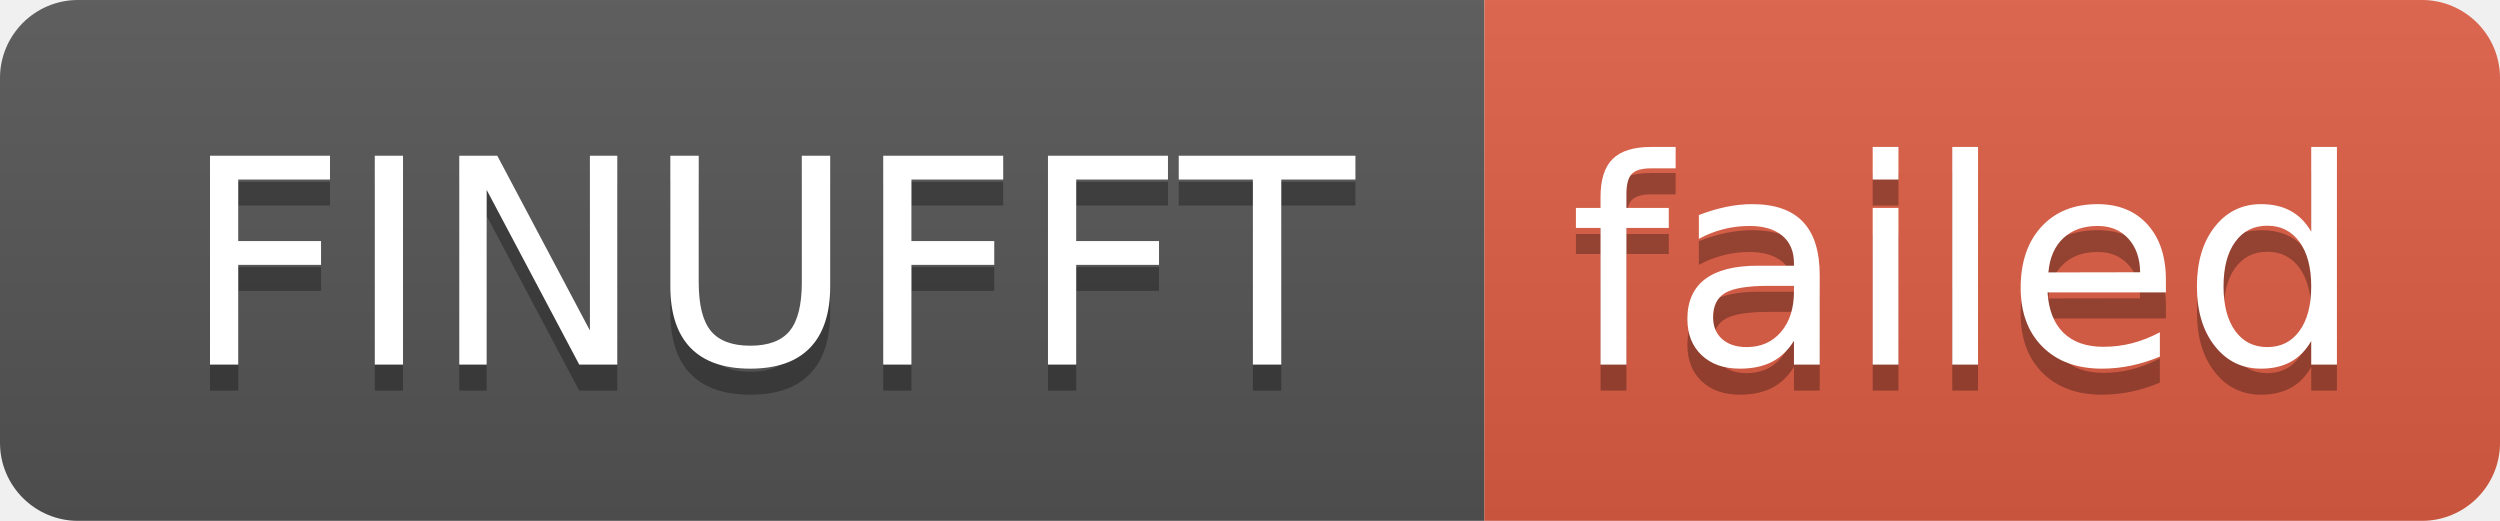
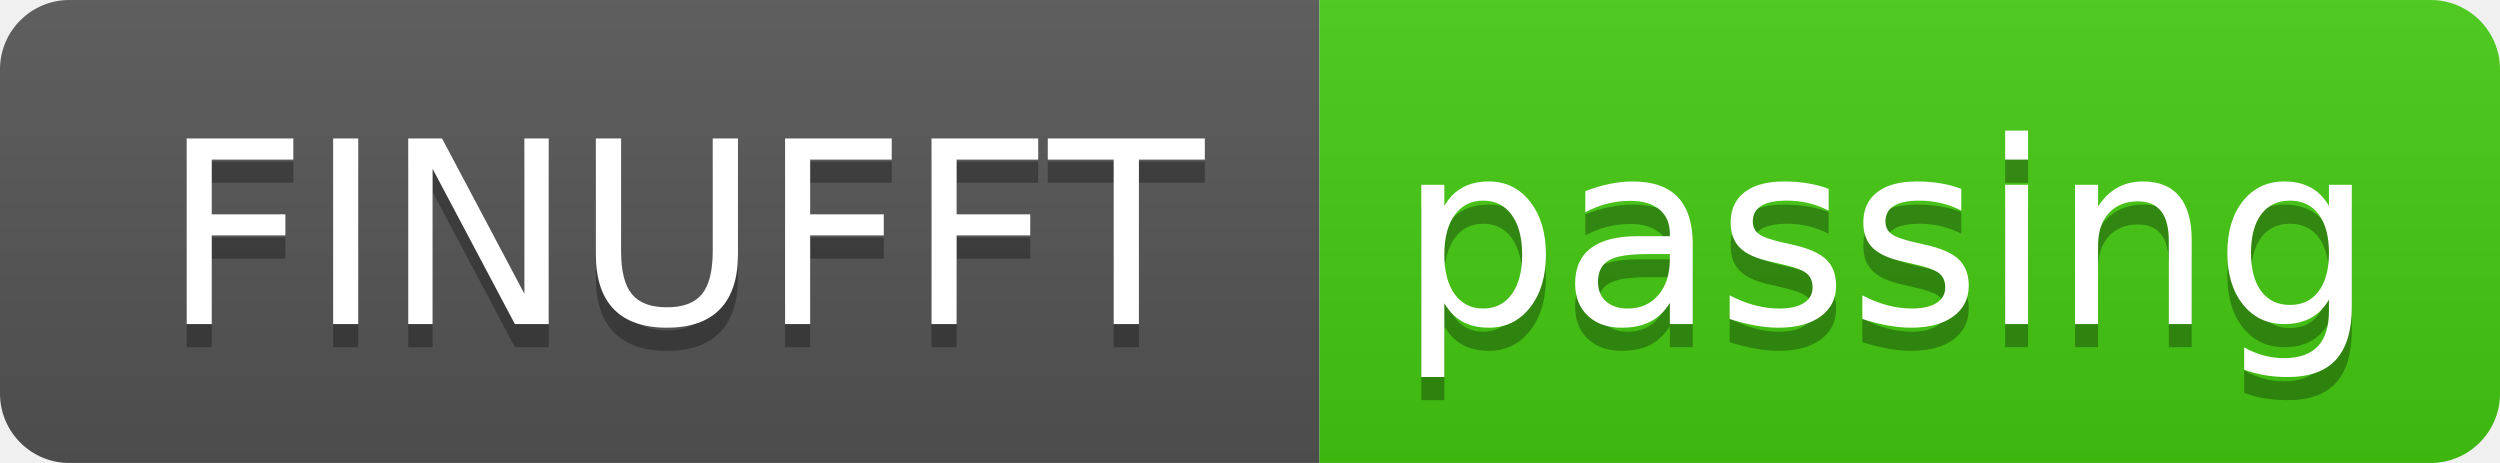
- <svg xmlns="http://www.w3.org/2000/svg" width="96" height="20" role="img" aria-label="FINUFFT: failed">
+ <svg xmlns="http://www.w3.org/2000/svg" width="108" height="20" role="img" aria-label="FINUFFT: passing">
  <linearGradient id="s" x2="0" y2="100%">
    <stop offset="0" stop-color="#bbb" stop-opacity=".1" />
    <stop offset="1" stop-opacity=".1" />
  </linearGradient>
  <clipPath id="r">
-     <rect width="96" height="20" rx="3" fill="#fff" />
+     <rect width="108" height="20" rx="3" fill="#fff" />
  </clipPath>
  <g clip-path="url(#r)">
    <rect width="57" height="20" fill="#555" />
-     <rect x="57" width="39" height="20" fill="#e05d44" />
-     <rect width="96" height="20" fill="url(#s)" />
+     <rect x="57" width="51" height="20" fill="#4c1" />
+     <rect width="108" height="20" fill="url(#s)" />
  </g>
  <g fill="#fff" text-anchor="middle" font-family="Verdana,Geneva,DejaVu Sans,sans-serif" text-rendering="geometricPrecision" font-size="110">
    <text aria-hidden="true" x="295" y="150" fill="#010101" fill-opacity=".3" transform="scale(.1)" textLength="470">FINUFFT</text>
    <text x="295" y="140" transform="scale(.1)" fill="#fff" textLength="470">FINUFFT</text>
-     <text aria-hidden="true" x="755" y="150" fill="#010101" fill-opacity=".3" transform="scale(.1)" textLength="290">failed</text>
-     <text x="755" y="140" transform="scale(.1)" fill="#fff" textLength="290">failed</text>
+     <text aria-hidden="true" x="815" y="150" fill="#010101" fill-opacity=".3" transform="scale(.1)" textLength="410">passing</text>
+     <text x="815" y="140" transform="scale(.1)" fill="#fff" textLength="410">passing</text>
  </g>
</svg>
